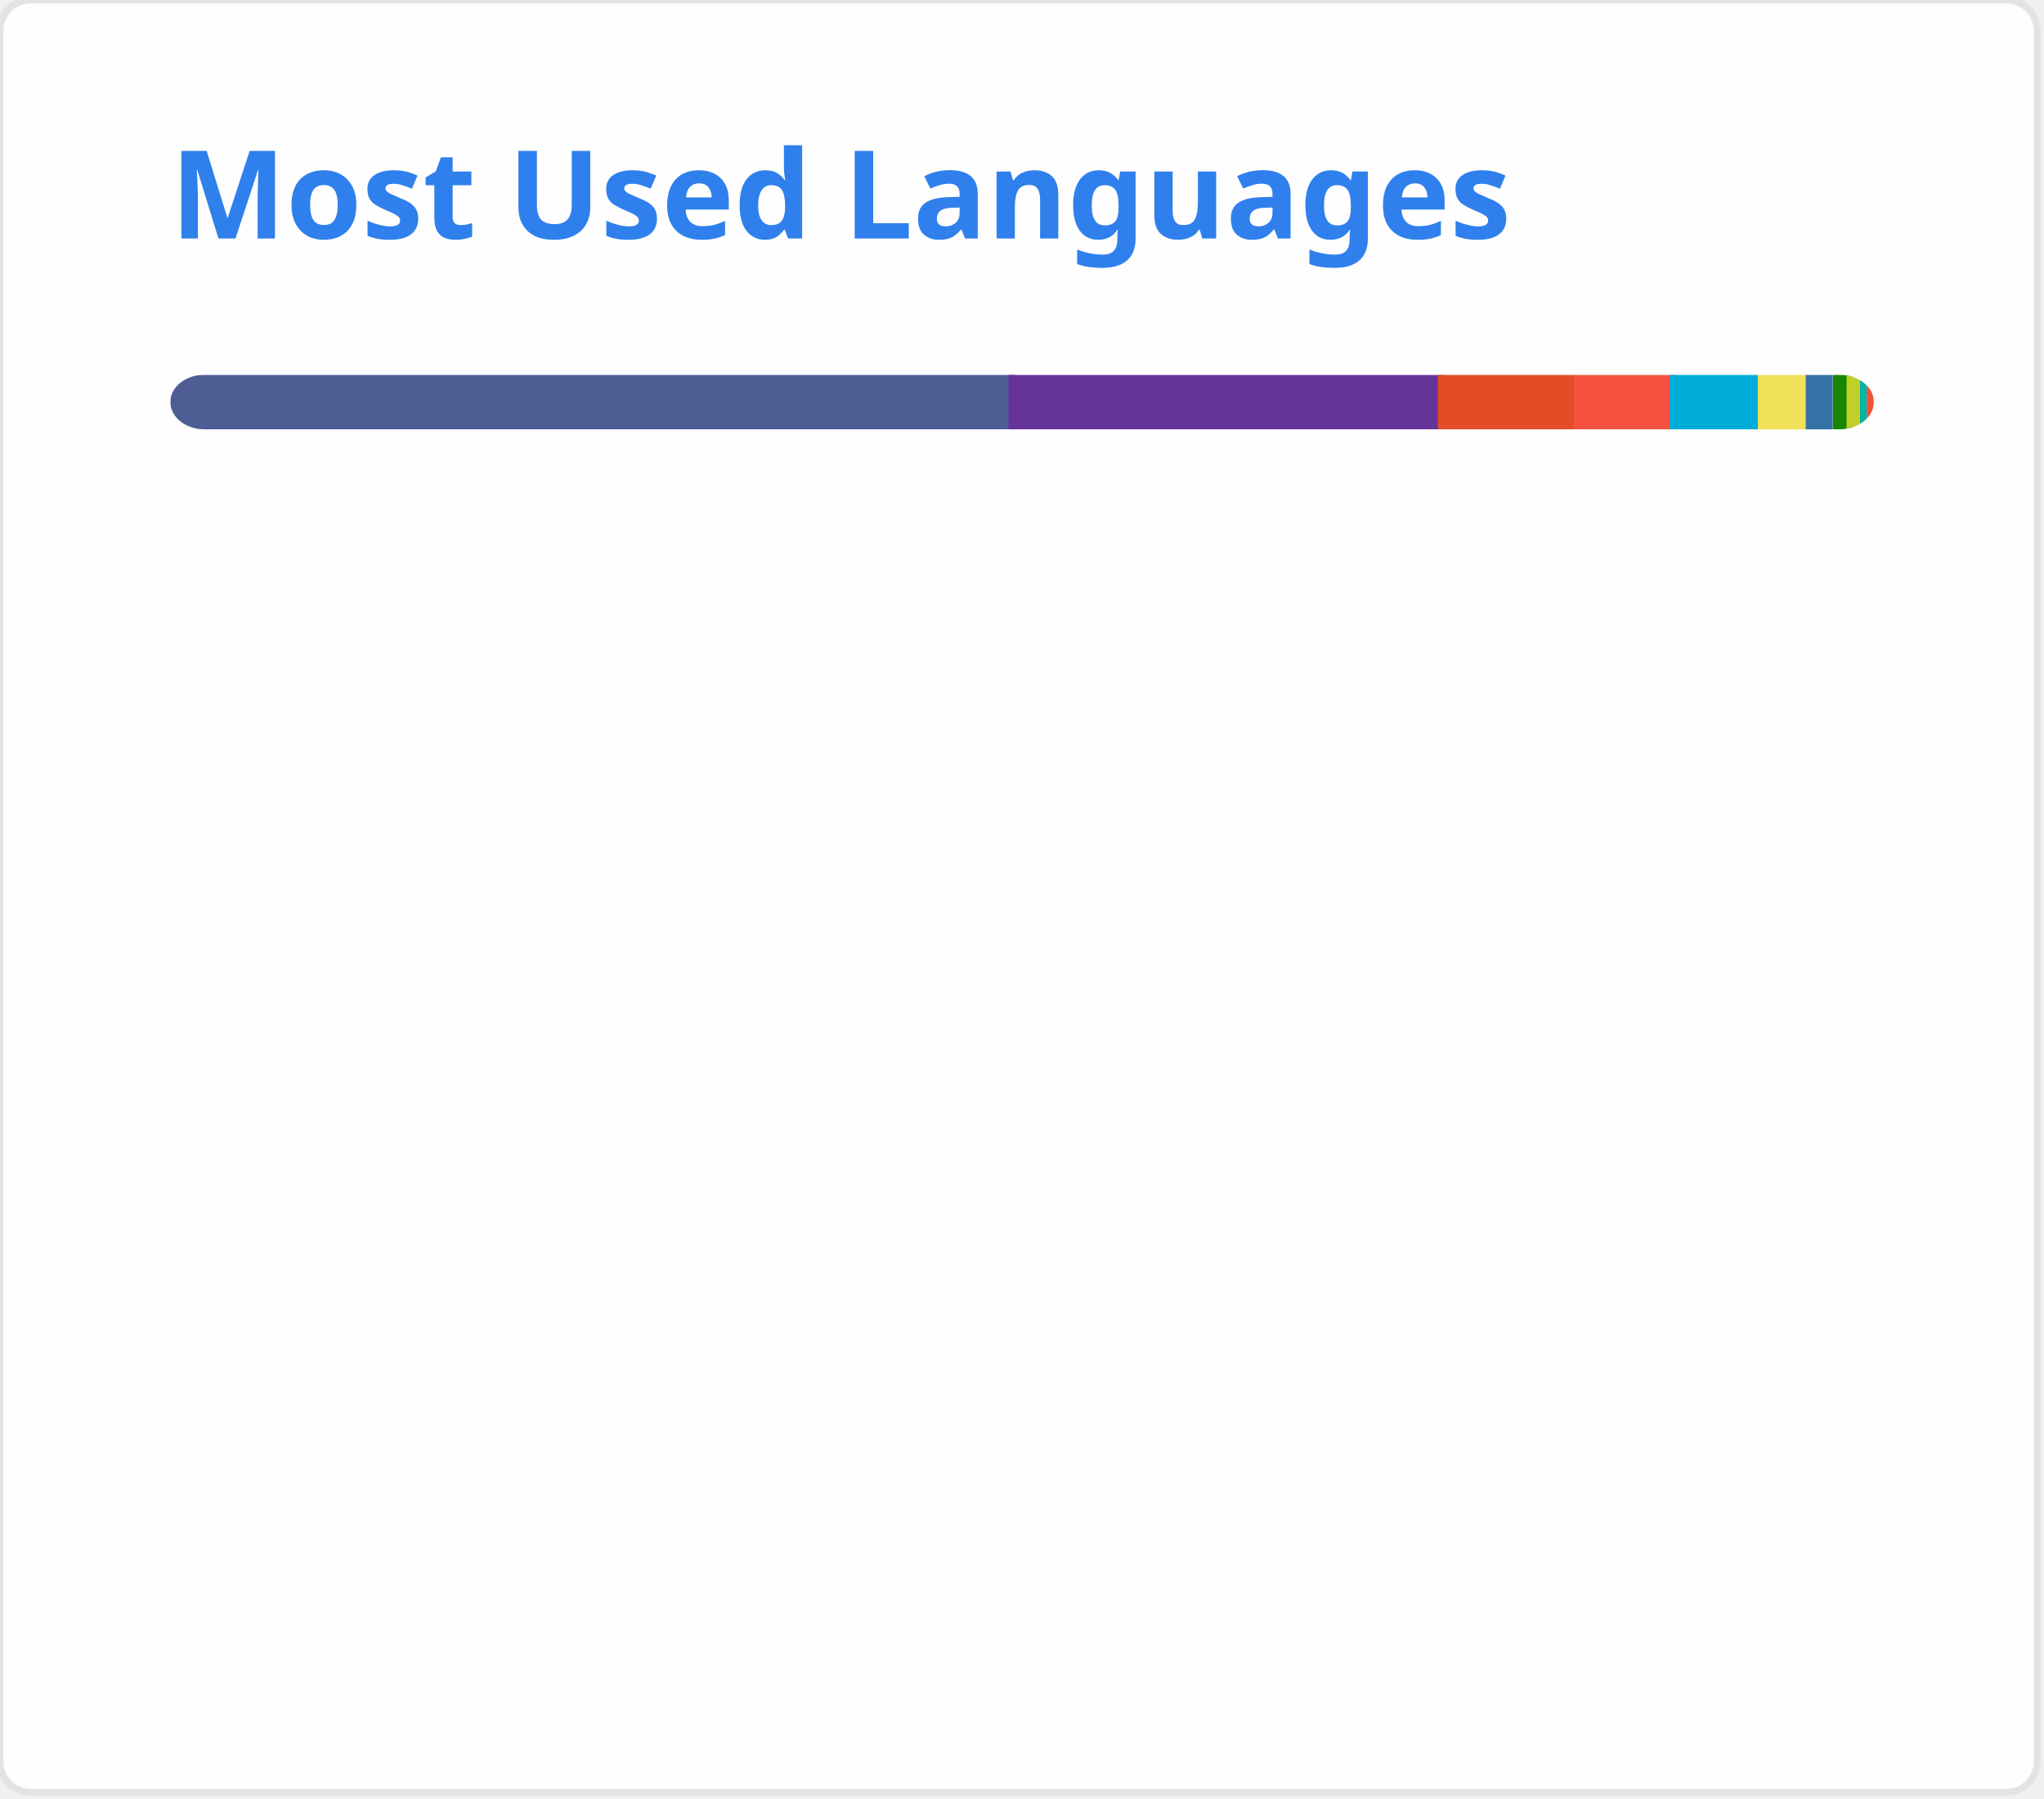
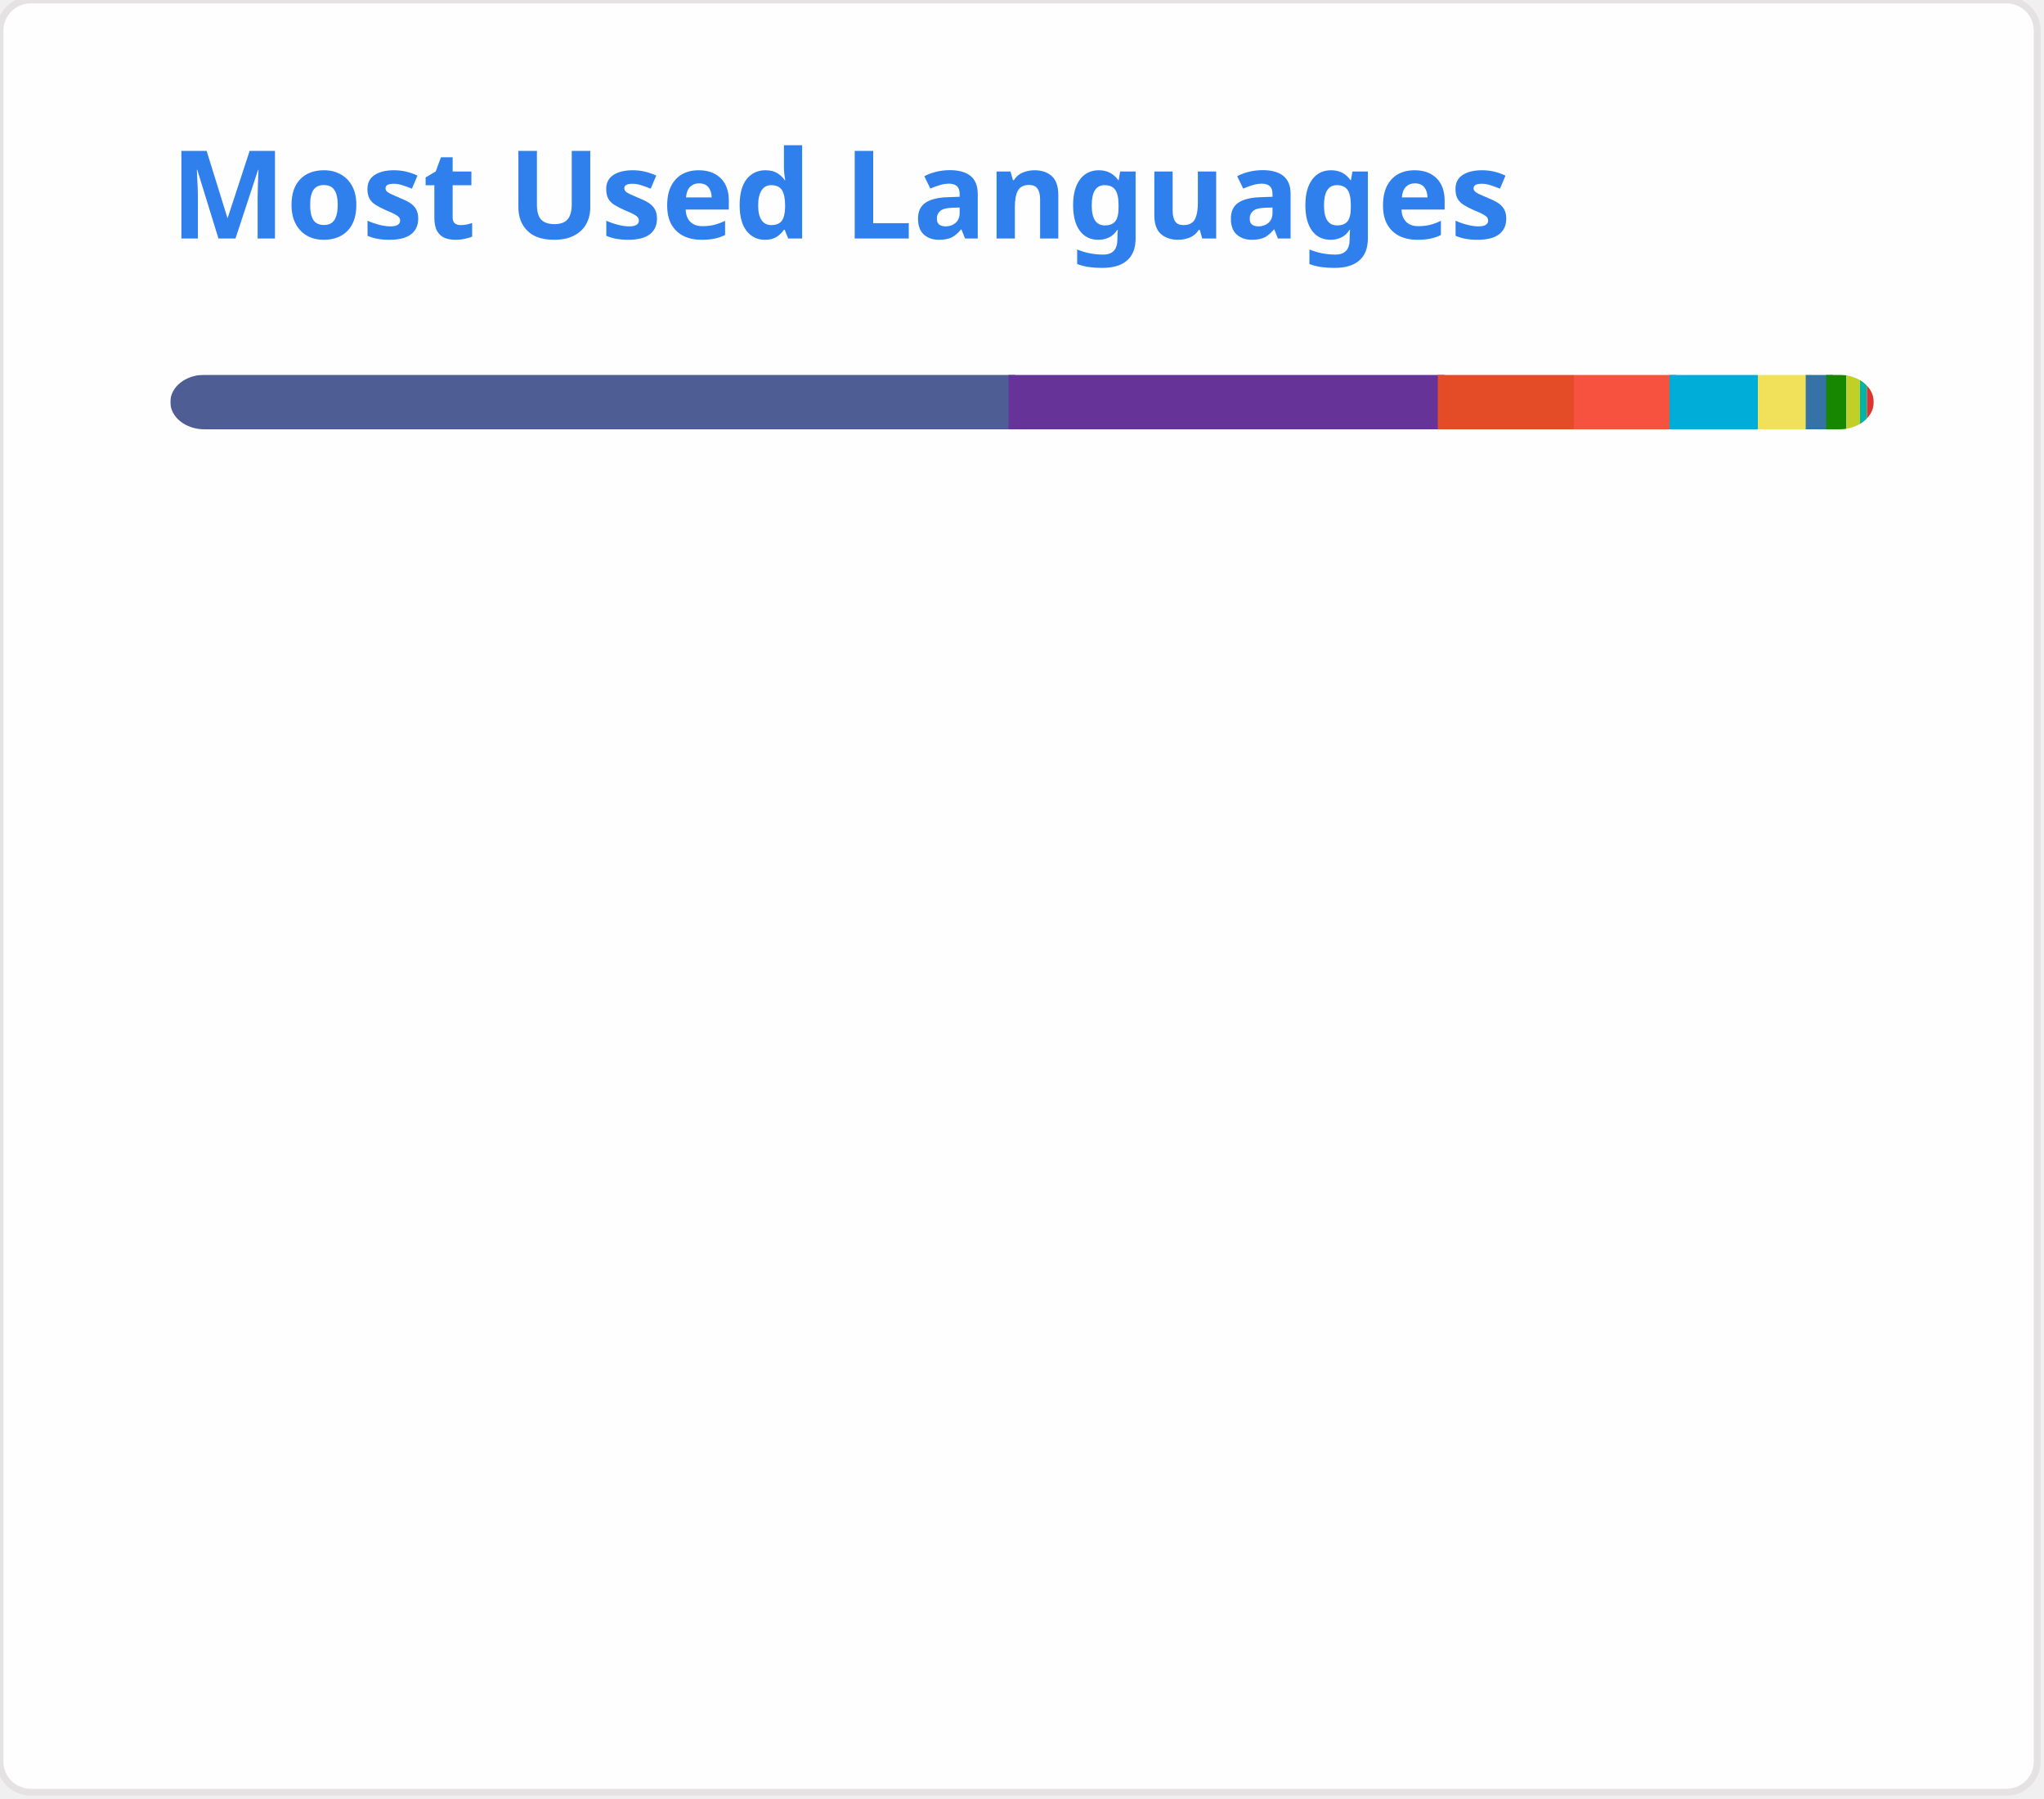
<svg xmlns="http://www.w3.org/2000/svg" width="300" height="264" viewBox="0 0 300 264" fill="none" role="img">
  <style type="text/css">


				.header { font: 600 18px 'Segoe UI', Ubuntu, Sans-Serif; fill: #2f80ed; animation: fadeInAnimation 0.8s ease-in-out forwards; }
				.lang-name { font: 400 11px "Segoe UI", Ubuntu, Sans-Serif; fill: #434d58; }
				.stagger { opacity: 0; animation: fadeInAnimation 0.3s ease-in-out forwards; }
				#rect-mask rect { animation: slideInAnimation 1s ease-in-out forwards; }
				.lang-progress { animation: growWidthAnimation 0.6s ease-in-out forwards; }

				@keyframes slideInAnimation { from { width: 0; } to { width: 250px; } }
				@keyframes growWidthAnimation { from { width: 0; } to { width: 100%; } }
				@keyframes fadeInAnimation { from { opacity: 0; } to { opacity: 1; } }
			

</style>
  <rect x="0" y="0" width="299" height="263" style="rx:4.5; fill:#fffefe; stroke:#e4e2e2" />
  <g transform="translate(25, 35)">
    <text x="0" y="0" class="header">Most Used Languages</text>
  </g>
  <g transform="translate(25, 55)">
    <defs>
      <mask id="rect-mask" x="0" y="0" width="250" height="8">
        <rect x="0" y="0" width="250" height="8" style="fill:white; rx:5" />
      </mask>
    </defs>
    <rect x="0" y="0" width="124" height="8" style="fill:#4F5D95; mask:url(#rect-mask)" class="lang-progress" />
    <rect x="123" y="0" width="64" height="8" style="fill:#663399; mask:url(#rect-mask)" class="lang-progress" />
    <rect x="186" y="0" width="20" height="8" style="fill:#e34c26; mask:url(#rect-mask)" class="lang-progress" />
    <rect x="206" y="0" width="15" height="8" style="fill:#f7523f; mask:url(#rect-mask)" class="lang-progress" />
    <rect x="220" y="0" width="13" height="8" style="fill:#00ADD8; mask:url(#rect-mask)" class="lang-progress" />
    <rect x="233" y="0" width="8" height="8" style="fill:#f1e05a; mask:url(#rect-mask)" class="lang-progress" />
    <rect x="240" y="0" width="4" height="8" style="fill:#3572A5; mask:url(#rect-mask)" class="lang-progress" />
-     <rect x="244" y="0" width="3" height="8" style="fill:#178600; mask:url(#rect-mask)" class="lang-progress" />
+     <rect x="243" y="0" width="3" height="8" style="fill:#178600; mask:url(#rect-mask)" class="lang-progress" />
    <rect x="246" y="0" width="2" height="8" style="fill:#c1d026; mask:url(#rect-mask)" class="lang-progress" />
    <rect x="248" y="0" width="1" height="8" style="fill:#f0c040; mask:url(#rect-mask)" class="lang-progress" />
    <rect x="248" y="0" width="1" height="8" style="fill:#00B4AB; mask:url(#rect-mask)" class="lang-progress" />
+     <rect x="249" y="0" width="1" height="8" style="fill:#f34b7d; mask:url(#rect-mask)" class="lang-progress" />
    <rect x="249" y="0" width="1" height="8" style="fill:#C1F12E; mask:url(#rect-mask)" class="lang-progress" />
    <rect x="249" y="0" width="1" height="8" style="fill:#DA3434; mask:url(#rect-mask)" class="lang-progress" />
-     <rect x="249" y="0" width="1" height="8" style="fill:#F05138; mask:url(#rect-mask)" class="lang-progress" />
  </g>
  <g transform="translate(25, 80)">
    <g transform="translate(0, 0)">
      <g class="stagger" style="animation-delay: 450ms">
        <circle cx="5" cy="6" r="5" style="fill:#4F5D95" />
-         <text x="15" y="10" class="lang-name">PHP 49.35%</text>
+         <text x="15" y="10" class="lang-name">PHP 49.30%</text>
      </g>
    </g>
    <g transform="translate(150, 0)">
      <g class="stagger" style="animation-delay: 550ms">
        <circle cx="5" cy="6" r="5" style="fill:#663399" />
-         <text x="15" y="10" class="lang-name">CSS 25.26%</text>
+         <text x="15" y="10" class="lang-name">CSS 25.23%</text>
      </g>
    </g>
    <g transform="translate(0, 25)">
      <g class="stagger" style="animation-delay: 650ms">
        <circle cx="5" cy="6" r="5" style="fill:#e34c26" />
-         <text x="15" y="10" class="lang-name">HTML 7.97%</text>
+         <text x="15" y="10" class="lang-name">HTML 7.96%</text>
      </g>
    </g>
    <g transform="translate(150, 25)">
      <g class="stagger" style="animation-delay: 750ms">
        <circle cx="5" cy="6" r="5" style="fill:#f7523f" />
        <text x="15" y="10" class="lang-name">Blade 5.72%</text>
      </g>
    </g>
    <g transform="translate(0, 50)">
      <g class="stagger" style="animation-delay: 850ms">
        <circle cx="5" cy="6" r="5" style="fill:#00ADD8" />
        <text x="15" y="10" class="lang-name">Go 5.13%</text>
      </g>
    </g>
    <g transform="translate(150, 50)">
      <g class="stagger" style="animation-delay: 950ms">
        <circle cx="5" cy="6" r="5" style="fill:#f1e05a" />
-         <text x="15" y="10" class="lang-name">JavaScript 2.91%</text>
+         <text x="15" y="10" class="lang-name">JavaScript 2.90%</text>
      </g>
    </g>
    <g transform="translate(0, 75)">
      <g class="stagger" style="animation-delay: 1050ms">
        <circle cx="5" cy="6" r="5" style="fill:#3572A5" />
        <text x="15" y="10" class="lang-name">Python 1.32%</text>
      </g>
    </g>
    <g transform="translate(150, 75)">
      <g class="stagger" style="animation-delay: 1150ms">
        <circle cx="5" cy="6" r="5" style="fill:#178600" />
        <text x="15" y="10" class="lang-name">C# 1.13%</text>
      </g>
    </g>
    <g transform="translate(0, 100)">
      <g class="stagger" style="animation-delay: 1250ms">
        <circle cx="5" cy="6" r="5" style="fill:#c1d026" />
        <text x="15" y="10" class="lang-name">Twig 0.54%</text>
      </g>
    </g>
    <g transform="translate(150, 100)">
      <g class="stagger" style="animation-delay: 1350ms">
        <circle cx="5" cy="6" r="5" style="fill:#f0c040" />
        <text x="15" y="10" class="lang-name">Smarty 0.21%</text>
      </g>
    </g>
    <g transform="translate(0, 125)">
      <g class="stagger" style="animation-delay: 1450ms">
        <circle cx="5" cy="6" r="5" style="fill:#00B4AB" />
        <text x="15" y="10" class="lang-name">Dart 0.15%</text>
      </g>
    </g>
    <g transform="translate(150, 125)">
      <g class="stagger" style="animation-delay: 1550ms">
+         <circle cx="5" cy="6" r="5" style="fill:#f34b7d" />
+         <text x="15" y="10" class="lang-name">C++ 0.10%</text>
+       </g>
+     </g>
+     <g transform="translate(0, 150)">
+       <g class="stagger" style="animation-delay: 1650ms">
        <circle cx="5" cy="6" r="5" style="fill:#C1F12E" />
        <text x="15" y="10" class="lang-name">Batchfile 0.10%</text>
      </g>
    </g>
-     <g transform="translate(0, 150)">
-       <g class="stagger" style="animation-delay: 1650ms">
-         <circle cx="5" cy="6" r="5" style="fill:#DA3434" />
-         <text x="15" y="10" class="lang-name">CMake 0.07%</text>
-       </g>
-     </g>
    <g transform="translate(150, 150)">
      <g class="stagger" style="animation-delay: 1750ms">
-         <circle cx="5" cy="6" r="5" style="fill:#F05138" />
-         <text x="15" y="10" class="lang-name">Swift 0.05%</text>
+         <circle cx="5" cy="6" r="5" style="fill:#DA3434" />
+         <text x="15" y="10" class="lang-name">CMake 0.08%</text>
      </g>
    </g>
  </g>
</svg>
